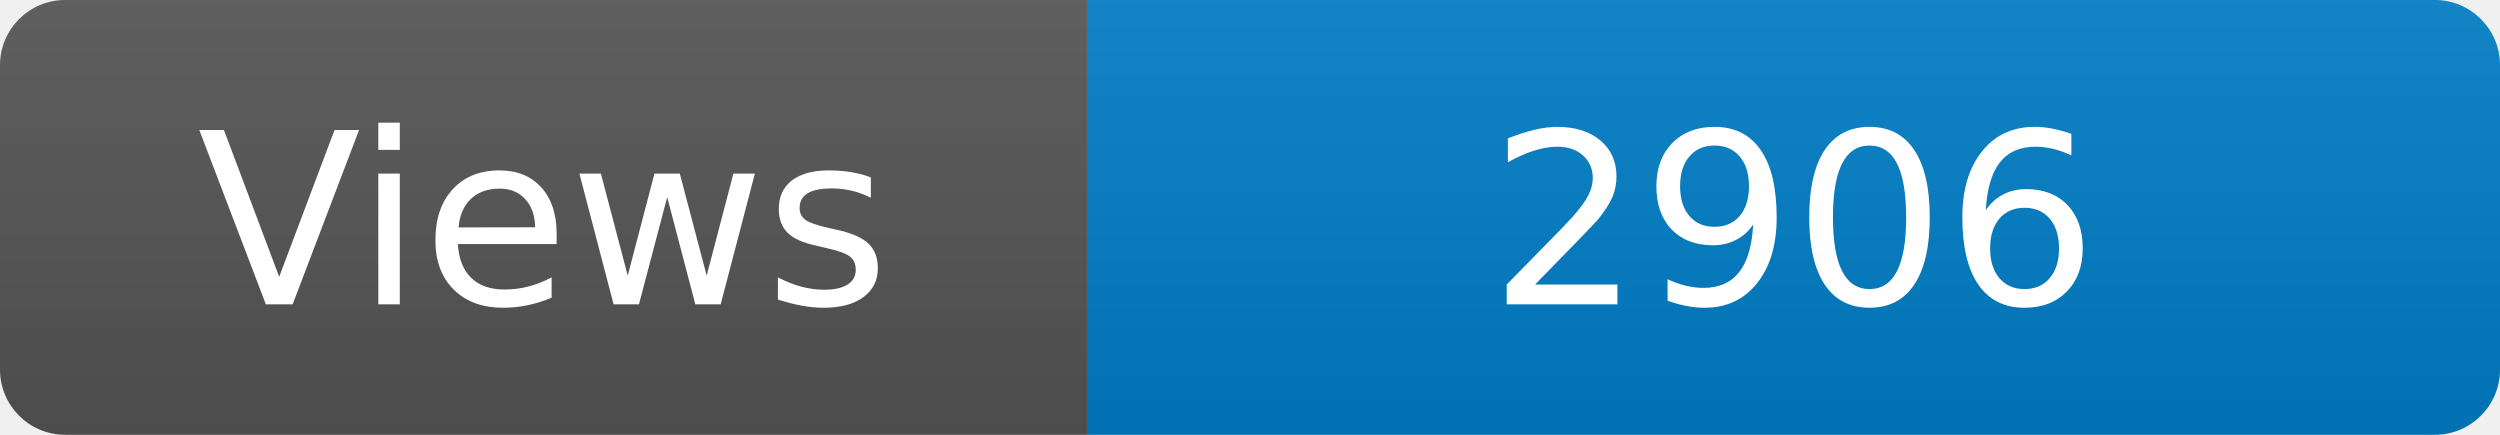
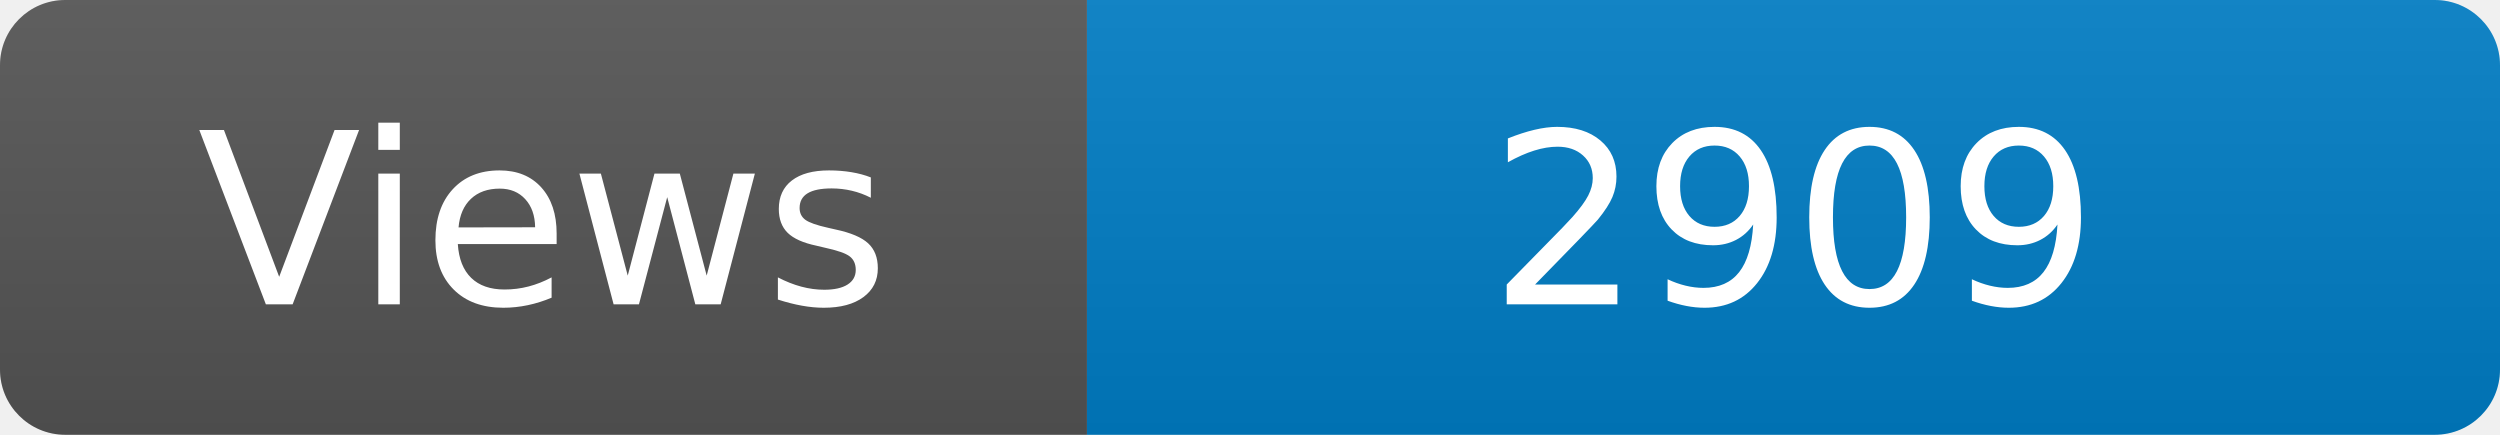
<svg xmlns="http://www.w3.org/2000/svg" width="115" height="20" role="img" aria-label="Maintained?: yes">
  <linearGradient id="s" x2="0" y2="100%">
    <stop offset="0" stop-color="#bbb" stop-opacity=".1" />
    <stop offset="1" stop-opacity=".1" />
  </linearGradient>
  <clipPath id="r">
    <rect width="115" height="20" rx="3" fill="#fff" />
  </clipPath>
  <g clip-path="url(#r)">
    <rect width="50" height="20" fill="#555" />
    <rect x="50" width="160" height="20" fill="#007ec6" />
    <rect width="115" height="20" fill="url(#s)" />
  </g>
  <g fill="#fff" text-anchor="middle" font-family="Verdana,Geneva,DejaVu Sans,sans-serif" font-size="110">
    <text x="250" y="140" transform="scale(.1)" fill="#fff">Views</text>
-     <text x="825" y="140" transform="scale(.1)" fill="#fff">2906</text>
+     <text x="825" y="140" transform="scale(.1)" fill="#fff">2909</text>
  </g>
</svg>
